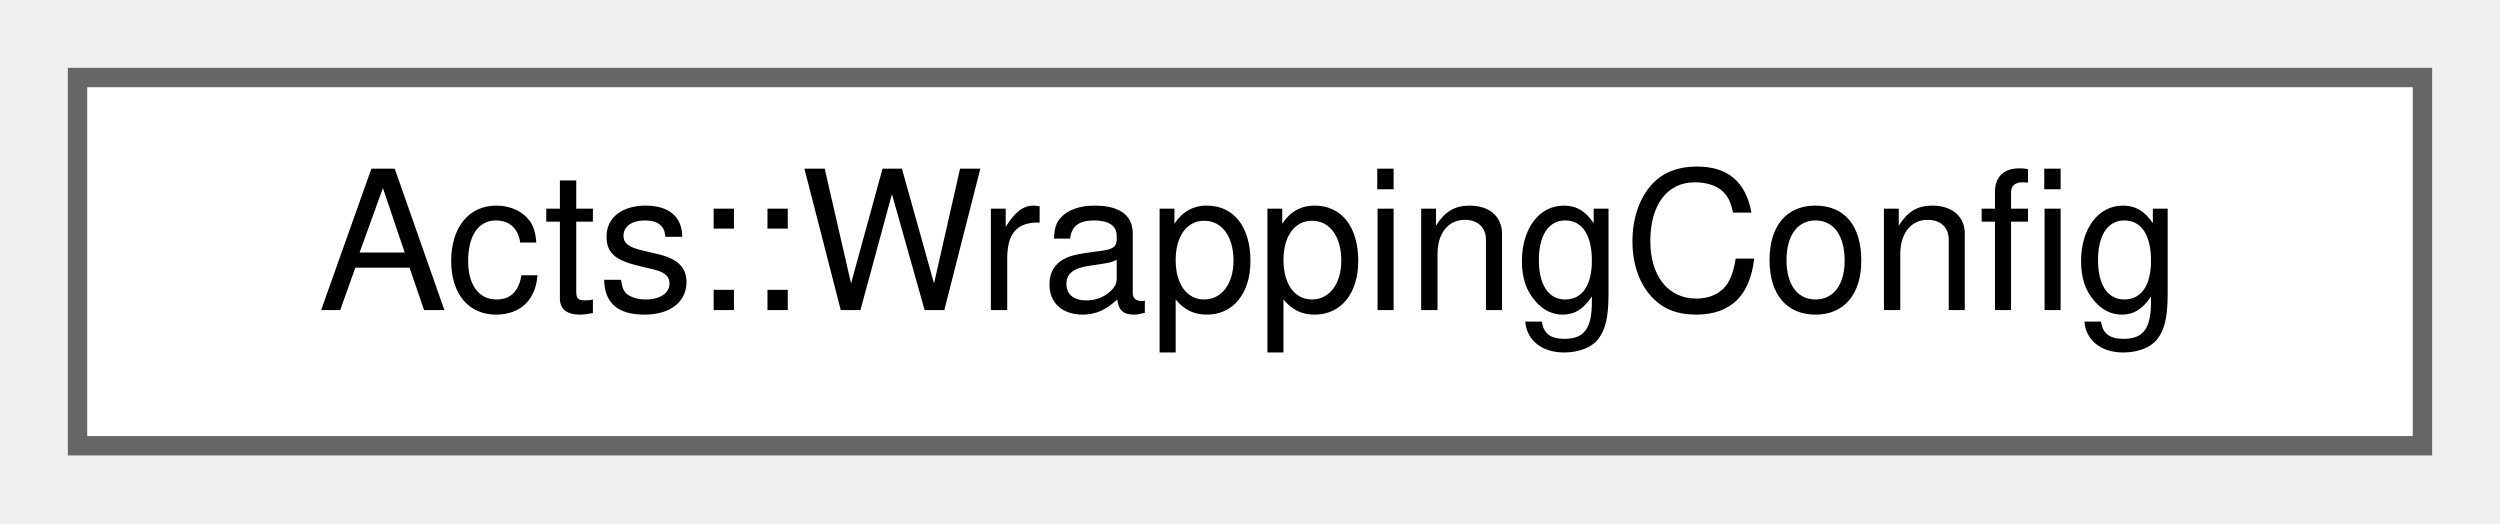
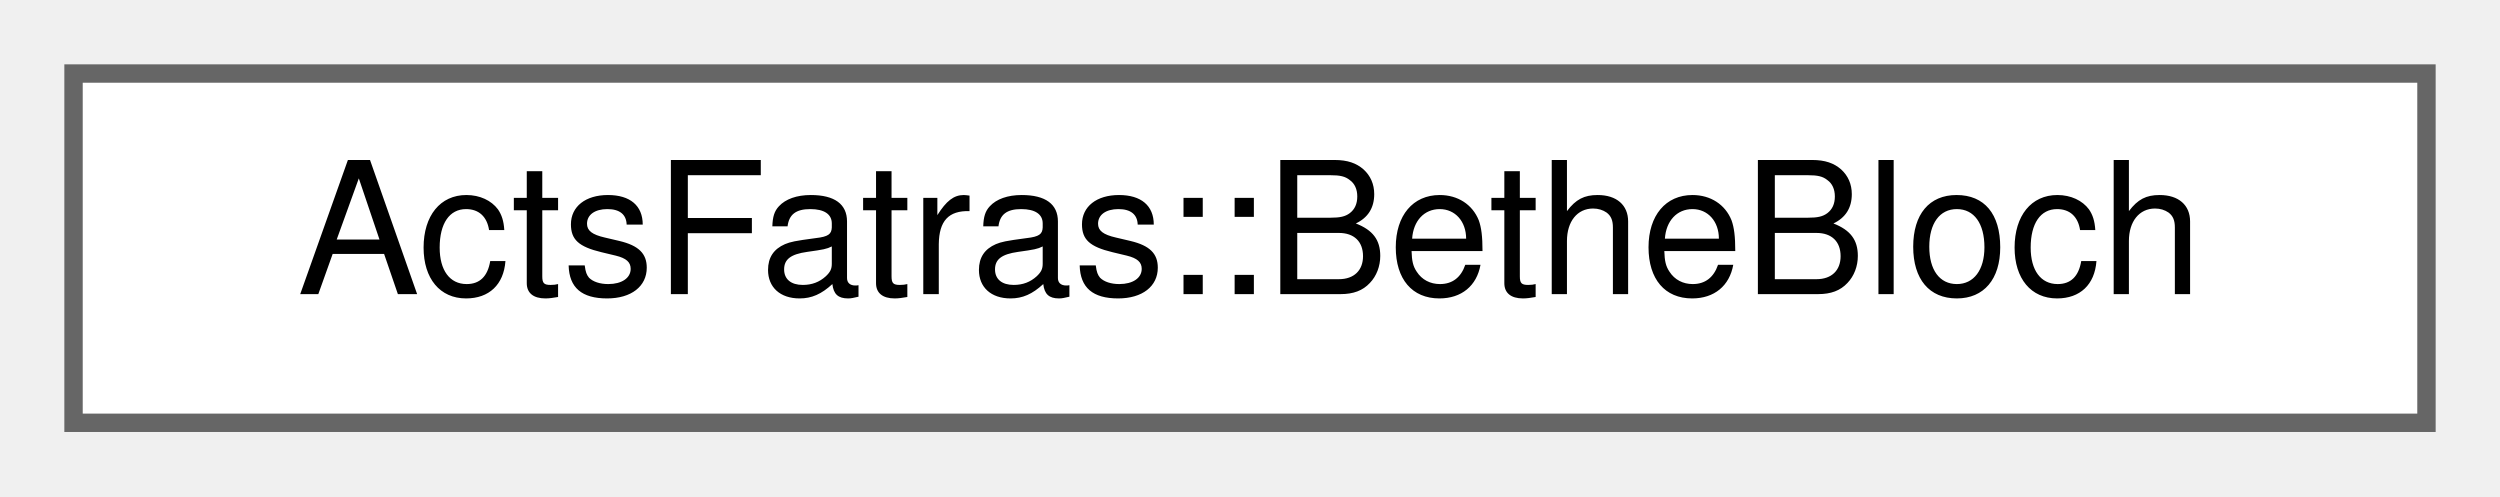
- <svg xmlns="http://www.w3.org/2000/svg" xmlns:xlink="http://www.w3.org/1999/xlink" width="129pt" height="27pt" viewBox="0.00 0.00 129.00 27.00">
+ <svg xmlns="http://www.w3.org/2000/svg" xmlns:xlink="http://www.w3.org/1999/xlink" width="136pt" height="27pt" viewBox="0.00 0.00 136.00 27.00">
  <g id="graph0" class="graph" transform="scale(1 1) rotate(0) translate(4 23)">
    <g id="Node000000" class="node">
      <g id="a_Node000000">
-         <a xlink:href="struct_acts_1_1_wrapping_config.html" target="_top" xlink:title="The WrappingSetup that is happening here.">
-           <polygon fill="white" stroke="#666666" points="121,-19 0,-19 0,0 121,0 121,-19" />
-           <text text-anchor="middle" x="60.5" y="-7" font-family="Helvetica,sans-Serif" font-size="10.00">Acts::WrappingConfig</text>
+         <a xlink:href="struct_acts_fatras_1_1_bethe_bloch.html" target="_top" xlink:title="Simulate energy loss using the Bethe-Bloch/Landau description.">
+           <polygon fill="white" stroke="#666666" points="128,-19 0,-19 0,0 128,0 128,-19" />
+           <text text-anchor="middle" x="64" y="-7" font-family="Helvetica,sans-Serif" font-size="10.00">ActsFatras::BetheBloch</text>
        </a>
      </g>
    </g>
  </g>
</svg>
